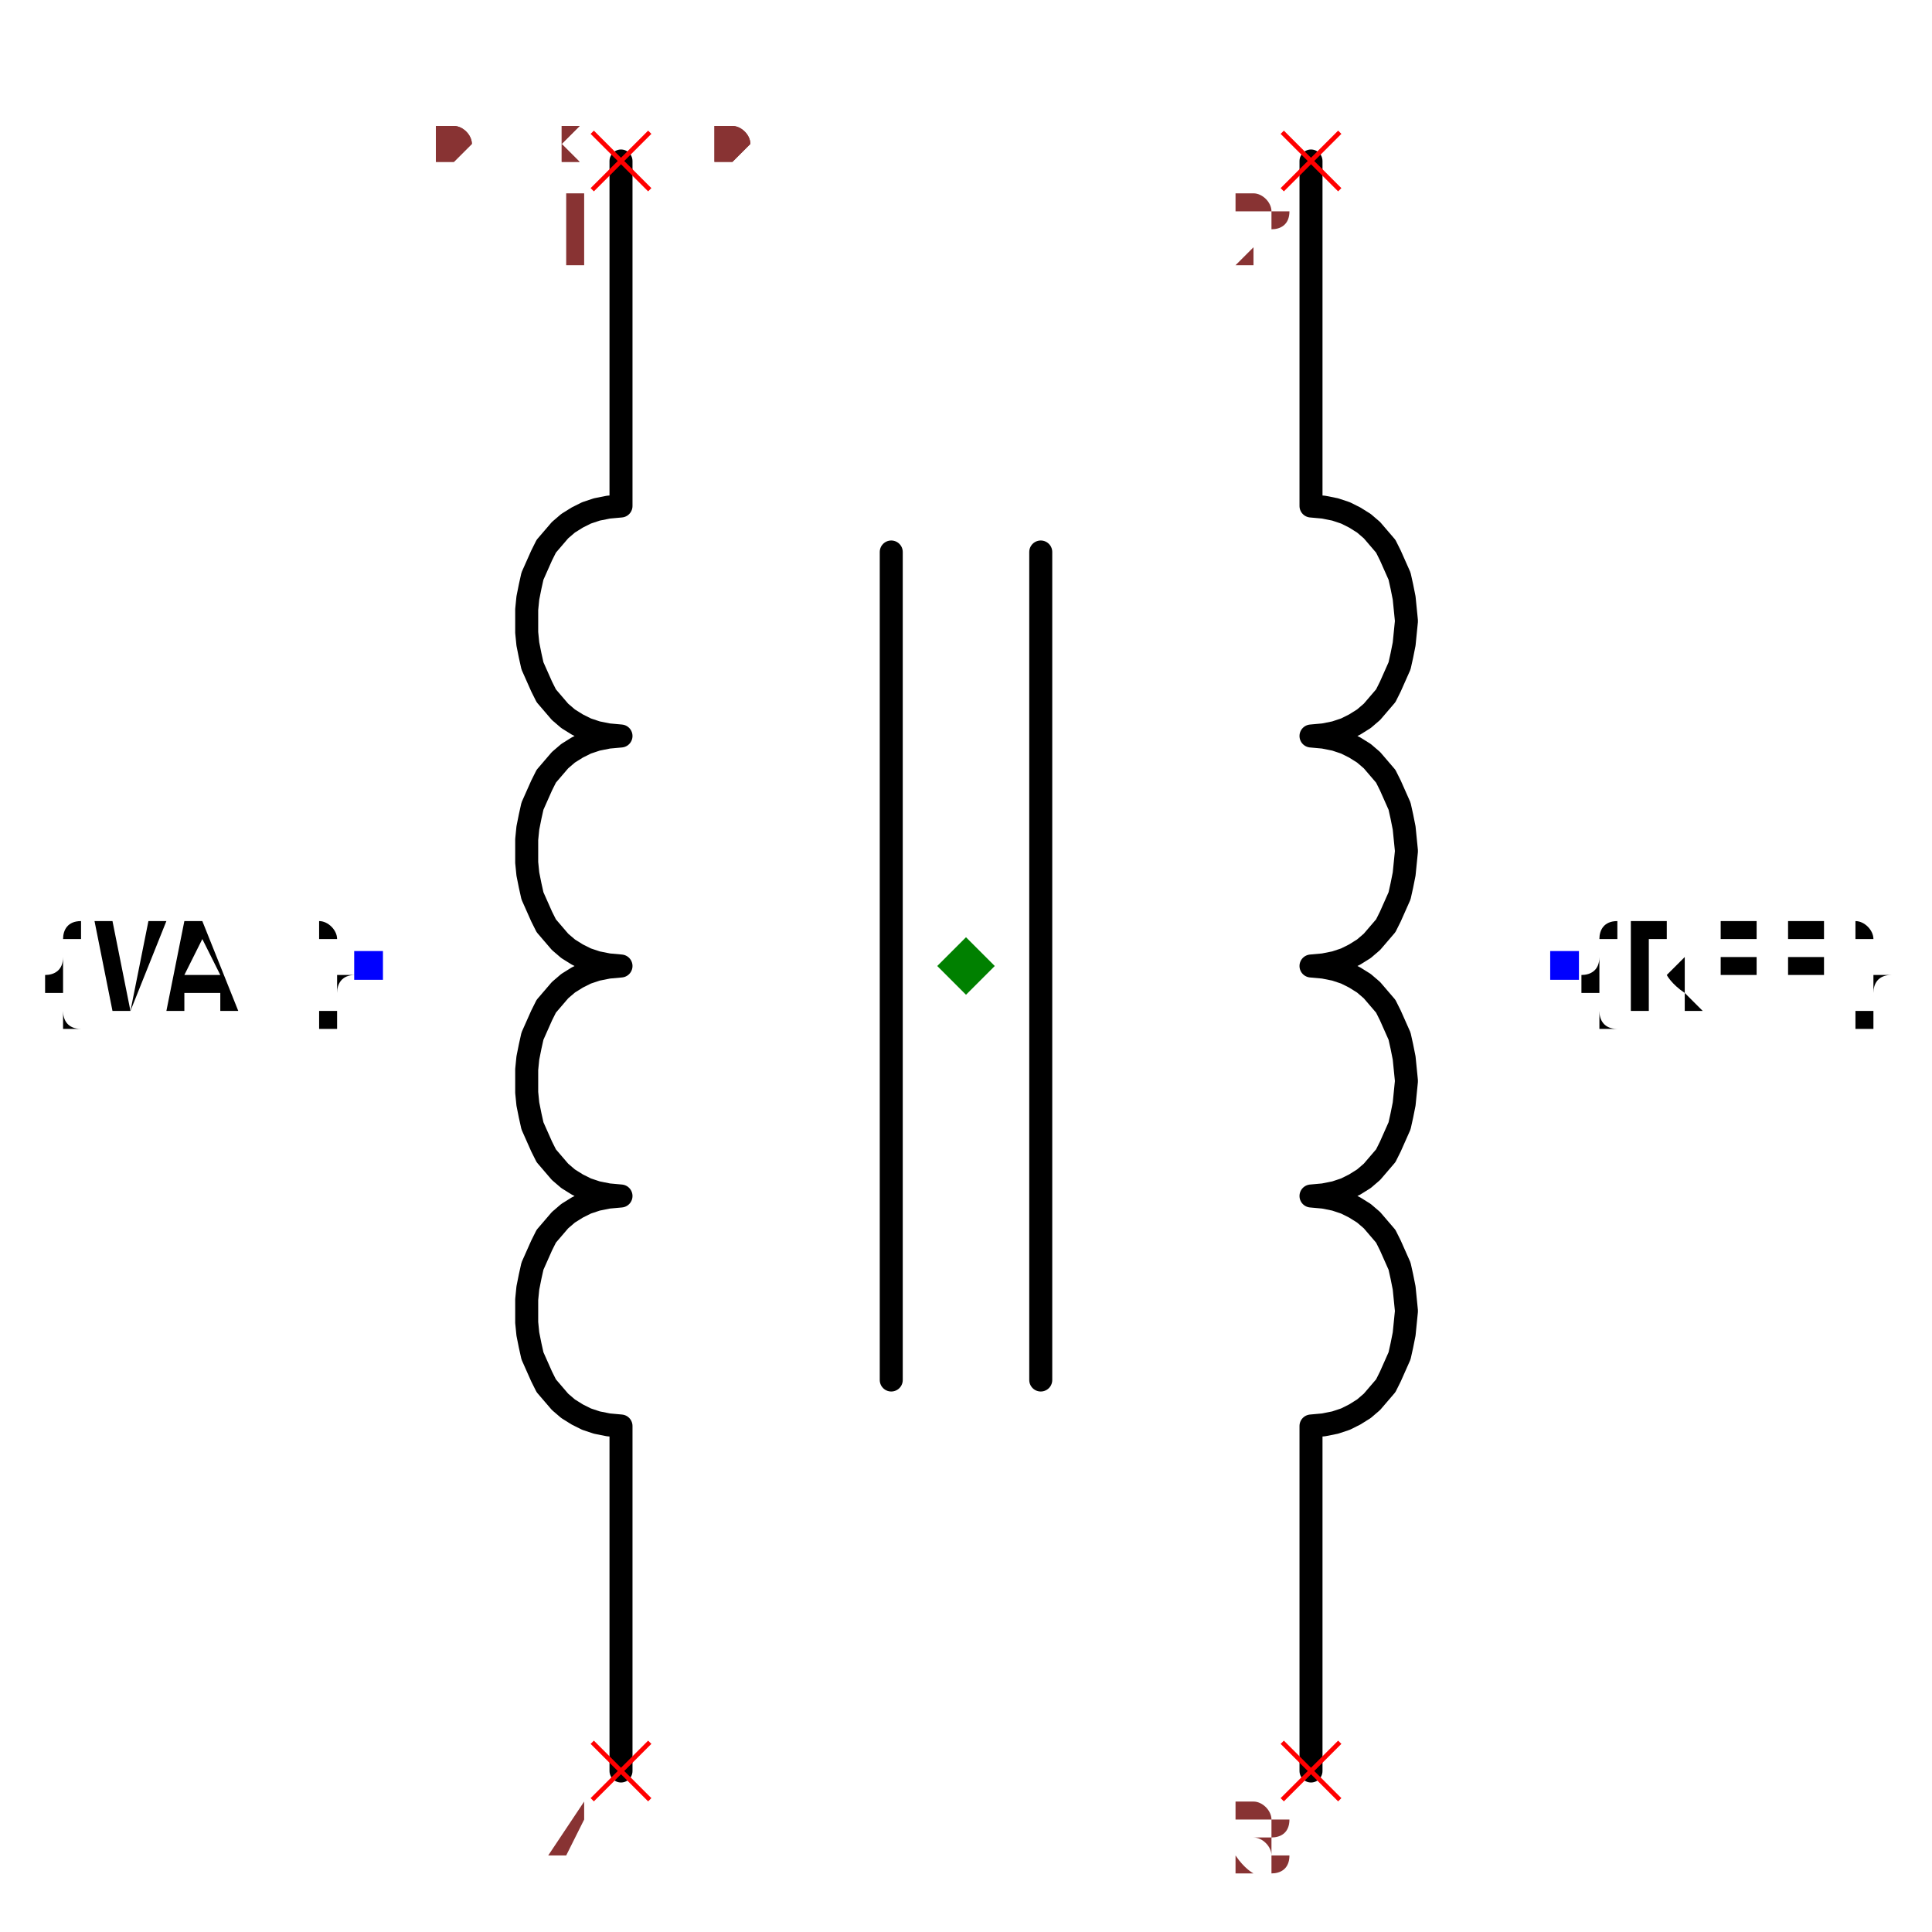
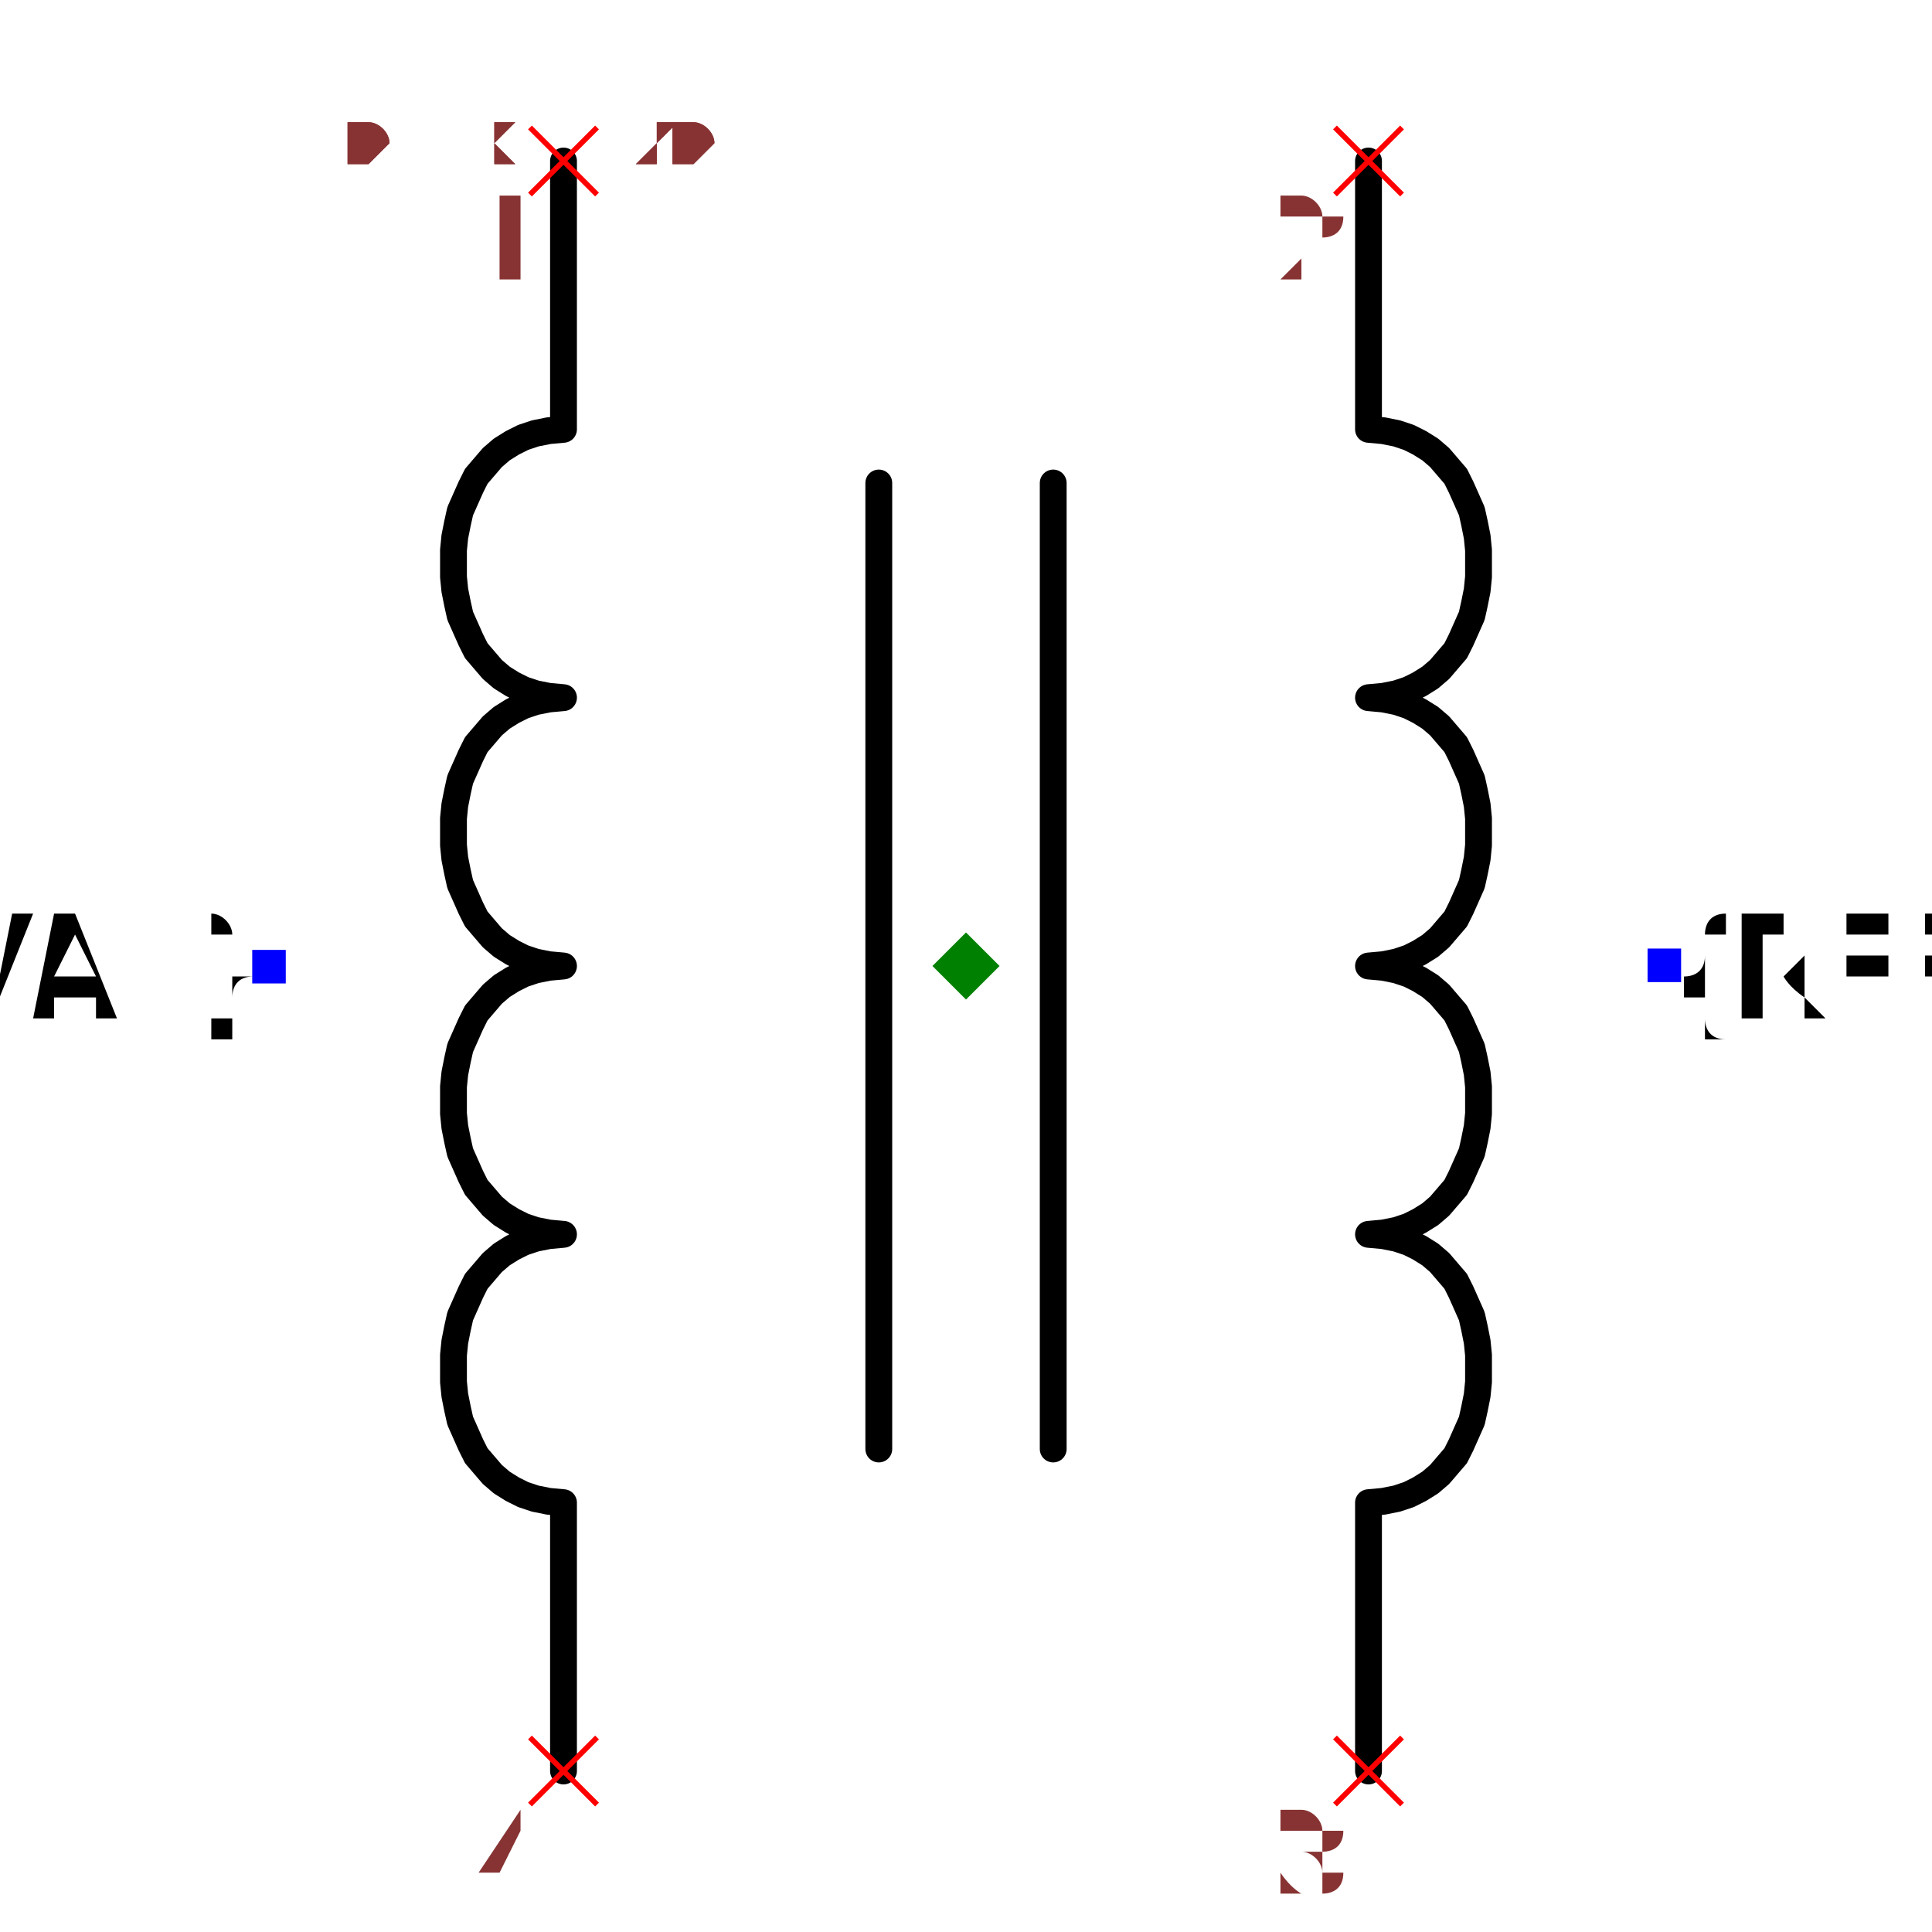
- <svg xmlns="http://www.w3.org/2000/svg" width="150" height="150" viewBox="-0.624 -0.84 1.248 1.68">
-   <path d="M0.3,-0.7 L0.3,-0.4 L0.3,-0.4 L0.311,-0.399 L0.321,-0.397 L0.33,-0.394 L0.338,-0.39 L0.346,-0.385 L0.353,-0.379 L0.359,-0.372 L0.365,-0.365 L0.369,-0.357 L0.373,-0.348 L0.377,-0.339 L0.379,-0.33 L0.381,-0.32 L0.382,-0.31 L0.383,-0.3 L0.382,-0.29 L0.381,-0.28 L0.379,-0.27 L0.377,-0.261 L0.373,-0.252 L0.369,-0.243 L0.365,-0.235 L0.359,-0.228 L0.353,-0.221 L0.346,-0.215 L0.338,-0.21 L0.33,-0.206 L0.321,-0.203 L0.311,-0.201 L0.3,-0.2 L0.3,-0.2 L0.3,-0.2 L0.311,-0.199 L0.321,-0.197 L0.33,-0.194 L0.338,-0.19 L0.346,-0.185 L0.353,-0.179 L0.359,-0.172 L0.365,-0.165 L0.369,-0.157 L0.373,-0.148 L0.377,-0.139 L0.379,-0.13 L0.381,-0.12 L0.382,-0.11 L0.383,-0.1 L0.382,-0.09 L0.381,-0.08 L0.379,-0.07 L0.377,-0.061 L0.373,-0.052 L0.369,-0.043 L0.365,-0.035 L0.359,-0.028 L0.353,-0.021 L0.346,-0.015 L0.338,-0.01 L0.33,-0.006 L0.321,-0.003 L0.311,-0.001 L0.3,-7.388085321846812e-17 L0.3,-7.388085321846811e-17 L0.3,-7.388085321846811e-17 L0.311,0.001 L0.321,0.003 L0.33,0.006 L0.338,0.01 L0.346,0.015 L0.353,0.021 L0.359,0.028 L0.365,0.035 L0.369,0.043 L0.373,0.052 L0.377,0.061 L0.379,0.07 L0.381,0.08 L0.382,0.09 L0.383,0.1 L0.382,0.11 L0.381,0.12 L0.379,0.13 L0.377,0.139 L0.373,0.148 L0.369,0.157 L0.365,0.165 L0.359,0.172 L0.353,0.179 L0.346,0.185 L0.338,0.19 L0.33,0.194 L0.321,0.197 L0.311,0.199 L0.3,0.2 L0.3,0.2 L0.3,0.2 L0.311,0.201 L0.321,0.203 L0.33,0.206 L0.338,0.21 L0.346,0.215 L0.353,0.221 L0.359,0.228 L0.365,0.235 L0.369,0.243 L0.373,0.252 L0.377,0.261 L0.379,0.27 L0.381,0.28 L0.382,0.29 L0.383,0.3 L0.382,0.31 L0.381,0.32 L0.379,0.33 L0.377,0.339 L0.373,0.348 L0.369,0.357 L0.365,0.365 L0.359,0.372 L0.353,0.379 L0.346,0.385 L0.338,0.39 L0.33,0.394 L0.321,0.397 L0.311,0.399 L0.3,0.4 L0.3,0.4 L0.3,0.7" fill="none" stroke="black" stroke-width="0.02" stroke-linecap="round" stroke-linejoin="round" />
-   <path d="M-0.3,-0.7 L-0.3,-0.4 L-0.3,-0.4 L-0.311,-0.399 L-0.321,-0.397 L-0.33,-0.394 L-0.338,-0.39 L-0.346,-0.385 L-0.353,-0.379 L-0.359,-0.372 L-0.365,-0.365 L-0.369,-0.357 L-0.373,-0.348 L-0.377,-0.339 L-0.379,-0.33 L-0.381,-0.32 L-0.382,-0.31 L-0.382,-0.3 L-0.382,-0.29 L-0.381,-0.28 L-0.379,-0.27 L-0.377,-0.261 L-0.373,-0.252 L-0.369,-0.243 L-0.365,-0.235 L-0.359,-0.228 L-0.353,-0.221 L-0.346,-0.215 L-0.338,-0.21 L-0.33,-0.206 L-0.321,-0.203 L-0.311,-0.201 L-0.3,-0.2 L-0.3,-0.2 L-0.3,-0.2 L-0.311,-0.199 L-0.321,-0.197 L-0.33,-0.194 L-0.338,-0.19 L-0.346,-0.185 L-0.353,-0.179 L-0.359,-0.172 L-0.365,-0.165 L-0.369,-0.157 L-0.373,-0.148 L-0.377,-0.139 L-0.379,-0.13 L-0.381,-0.12 L-0.382,-0.11 L-0.382,-0.1 L-0.382,-0.09 L-0.381,-0.08 L-0.379,-0.07 L-0.377,-0.061 L-0.373,-0.052 L-0.369,-0.043 L-0.365,-0.035 L-0.359,-0.028 L-0.353,-0.021 L-0.346,-0.015 L-0.338,-0.01 L-0.33,-0.006 L-0.321,-0.003 L-0.311,-0.001 L-0.3,-3.714144924404753e-17 L-0.3,-3.7141449244047526e-17 L-0.3,-3.7141449244047526e-17 L-0.311,0.001 L-0.321,0.003 L-0.33,0.006 L-0.338,0.01 L-0.346,0.015 L-0.353,0.021 L-0.359,0.028 L-0.365,0.035 L-0.369,0.043 L-0.373,0.052 L-0.377,0.061 L-0.379,0.07 L-0.381,0.08 L-0.382,0.09 L-0.382,0.1 L-0.382,0.11 L-0.381,0.12 L-0.379,0.13 L-0.377,0.139 L-0.373,0.148 L-0.369,0.157 L-0.365,0.165 L-0.359,0.172 L-0.353,0.179 L-0.346,0.185 L-0.338,0.19 L-0.33,0.194 L-0.321,0.197 L-0.311,0.199 L-0.3,0.2 L-0.3,0.2 L-0.3,0.2 L-0.311,0.201 L-0.321,0.203 L-0.33,0.206 L-0.338,0.21 L-0.346,0.215 L-0.353,0.221 L-0.359,0.228 L-0.365,0.235 L-0.369,0.243 L-0.373,0.252 L-0.377,0.261 L-0.379,0.27 L-0.381,0.28 L-0.382,0.29 L-0.382,0.3 L-0.382,0.31 L-0.381,0.32 L-0.379,0.33 L-0.377,0.339 L-0.373,0.348 L-0.369,0.357 L-0.365,0.365 L-0.359,0.372 L-0.353,0.379 L-0.346,0.385 L-0.338,0.39 L-0.33,0.394 L-0.321,0.397 L-0.311,0.399 L-0.3,0.4 L-0.3,0.4 L-0.3,0.7" fill="none" stroke="black" stroke-width="0.02" stroke-linecap="round" stroke-linejoin="round" />
+ <svg xmlns="http://www.w3.org/2000/svg" width="150" height="150" viewBox="-0.624 -0.72 1.248 1.44">
+   <path d="M0.3,-0.6 L0.3,-0.4 L0.3,-0.4 L0.311,-0.399 L0.321,-0.397 L0.33,-0.394 L0.338,-0.39 L0.346,-0.385 L0.353,-0.379 L0.359,-0.372 L0.365,-0.365 L0.369,-0.357 L0.373,-0.348 L0.377,-0.339 L0.379,-0.33 L0.381,-0.32 L0.382,-0.31 L0.382,-0.3 L0.382,-0.29 L0.381,-0.28 L0.379,-0.27 L0.377,-0.261 L0.373,-0.252 L0.369,-0.243 L0.365,-0.235 L0.359,-0.228 L0.353,-0.221 L0.346,-0.215 L0.338,-0.21 L0.33,-0.206 L0.321,-0.203 L0.311,-0.201 L0.3,-0.2 L0.3,-0.2 L0.3,-0.2 L0.311,-0.199 L0.321,-0.197 L0.33,-0.194 L0.338,-0.19 L0.346,-0.185 L0.353,-0.179 L0.359,-0.172 L0.365,-0.165 L0.369,-0.157 L0.373,-0.148 L0.377,-0.139 L0.379,-0.13 L0.381,-0.12 L0.382,-0.11 L0.382,-0.1 L0.382,-0.09 L0.381,-0.08 L0.379,-0.07 L0.377,-0.061 L0.373,-0.052 L0.369,-0.043 L0.365,-0.035 L0.359,-0.028 L0.353,-0.021 L0.346,-0.015 L0.338,-0.01 L0.33,-0.006 L0.321,-0.003 L0.311,-0.001 L0.3,-1.8369701987210294e-17 L0.3,-1.8369701987210288e-17 L0.3,-1.8369701987210288e-17 L0.311,0.001 L0.321,0.003 L0.33,0.006 L0.338,0.01 L0.346,0.015 L0.353,0.021 L0.359,0.028 L0.365,0.035 L0.369,0.043 L0.373,0.052 L0.377,0.061 L0.379,0.07 L0.381,0.08 L0.382,0.09 L0.382,0.1 L0.382,0.11 L0.381,0.12 L0.379,0.13 L0.377,0.139 L0.373,0.148 L0.369,0.157 L0.365,0.165 L0.359,0.172 L0.353,0.179 L0.346,0.185 L0.338,0.19 L0.33,0.194 L0.321,0.197 L0.311,0.199 L0.3,0.2 L0.3,0.2 L0.3,0.2 L0.311,0.201 L0.321,0.203 L0.33,0.206 L0.338,0.21 L0.346,0.215 L0.353,0.221 L0.359,0.228 L0.365,0.235 L0.369,0.243 L0.373,0.252 L0.377,0.261 L0.379,0.27 L0.381,0.28 L0.382,0.29 L0.382,0.3 L0.382,0.31 L0.381,0.32 L0.379,0.33 L0.377,0.339 L0.373,0.348 L0.369,0.357 L0.365,0.365 L0.359,0.372 L0.353,0.379 L0.346,0.385 L0.338,0.39 L0.33,0.394 L0.321,0.397 L0.311,0.399 L0.3,0.4 L0.3,0.4 L0.3,0.6" fill="none" stroke="black" stroke-width="0.02" stroke-linecap="round" stroke-linejoin="round" />
+   <path d="M-0.3,-0.6 L-0.3,-0.4 L-0.3,-0.4 L-0.311,-0.399 L-0.321,-0.397 L-0.33,-0.394 L-0.338,-0.39 L-0.346,-0.385 L-0.353,-0.379 L-0.359,-0.372 L-0.365,-0.365 L-0.369,-0.357 L-0.373,-0.348 L-0.377,-0.339 L-0.379,-0.33 L-0.381,-0.32 L-0.382,-0.31 L-0.382,-0.3 L-0.382,-0.29 L-0.381,-0.28 L-0.379,-0.27 L-0.377,-0.261 L-0.373,-0.252 L-0.369,-0.243 L-0.365,-0.235 L-0.359,-0.228 L-0.353,-0.221 L-0.346,-0.215 L-0.338,-0.21 L-0.33,-0.206 L-0.321,-0.203 L-0.311,-0.201 L-0.3,-0.2 L-0.3,-0.2 L-0.3,-0.2 L-0.311,-0.199 L-0.321,-0.197 L-0.33,-0.194 L-0.338,-0.19 L-0.346,-0.185 L-0.353,-0.179 L-0.359,-0.172 L-0.365,-0.165 L-0.369,-0.157 L-0.373,-0.148 L-0.377,-0.139 L-0.379,-0.13 L-0.381,-0.12 L-0.382,-0.11 L-0.382,-0.1 L-0.382,-0.09 L-0.381,-0.08 L-0.379,-0.07 L-0.377,-0.061 L-0.373,-0.052 L-0.369,-0.043 L-0.365,-0.035 L-0.359,-0.028 L-0.353,-0.021 L-0.346,-0.015 L-0.338,-0.01 L-0.33,-0.006 L-0.321,-0.003 L-0.311,-0.001 L-0.3,1.8369701987210294e-17 L-0.3,1.83697019872103e-17 L-0.3,1.83697019872103e-17 L-0.311,0.001 L-0.321,0.003 L-0.33,0.006 L-0.338,0.01 L-0.346,0.015 L-0.353,0.021 L-0.359,0.028 L-0.365,0.035 L-0.369,0.043 L-0.373,0.052 L-0.377,0.061 L-0.379,0.07 L-0.381,0.08 L-0.382,0.09 L-0.382,0.1 L-0.382,0.11 L-0.381,0.12 L-0.379,0.13 L-0.377,0.139 L-0.373,0.148 L-0.369,0.157 L-0.365,0.165 L-0.359,0.172 L-0.353,0.179 L-0.346,0.185 L-0.338,0.19 L-0.33,0.194 L-0.321,0.197 L-0.311,0.199 L-0.3,0.2 L-0.3,0.2 L-0.3,0.2 L-0.311,0.201 L-0.321,0.203 L-0.33,0.206 L-0.338,0.21 L-0.346,0.215 L-0.353,0.221 L-0.359,0.228 L-0.365,0.235 L-0.369,0.243 L-0.373,0.252 L-0.377,0.261 L-0.379,0.27 L-0.381,0.28 L-0.382,0.29 L-0.382,0.3 L-0.382,0.31 L-0.381,0.32 L-0.379,0.33 L-0.377,0.339 L-0.373,0.348 L-0.369,0.357 L-0.365,0.365 L-0.359,0.372 L-0.353,0.379 L-0.346,0.385 L-0.338,0.39 L-0.33,0.394 L-0.321,0.397 L-0.311,0.399 L-0.3,0.4 L-0.3,0.4 L-0.3,0.6" fill="none" stroke="black" stroke-width="0.02" stroke-linecap="round" stroke-linejoin="round" />
  <path d="M0.065,-0.36 L0.065,0.36" fill="none" stroke="black" stroke-width="0.02" stroke-linecap="round" stroke-linejoin="round" />
  <path d="M-0.065,-0.36 L-0.065,0.36" fill="none" stroke="black" stroke-width="0.02" stroke-linecap="round" stroke-linejoin="round" />
-   <text x="0.52" y="-8.735196800908901e-17" dx="0" dy="0.038" text-anchor="start" style="font: 0.1px monospace; fill: black">{REF}</text>
+   <text x="0.52" y="-3.184081677783118e-17" dx="0" dy="0.038" text-anchor="start" style="font: 0.1px monospace; fill: black">{REF}</text>
  <rect x="0.508" y="-0.013" width="0.025" height="0.025" fill="blue" />
-   <text x="-0.52" y="-2.367033445342664e-17" dx="0" dy="0.038" text-anchor="end" style="font: 0.1px monospace; fill: black">{VAL}</text>
-   <rect x="-0.532" y="-0.013" width="0.025" height="0.025" fill="blue" />
-   <line x1="-0.325" y1="-0.725" x2="-0.275" y2="-0.675" stroke="red" stroke-width="0.004" />
-   <line x1="-0.325" y1="-0.675" x2="-0.275" y2="-0.725" stroke="red" stroke-width="0.004" />
-   <text x="-0.34" y="-0.61" text-anchor="middle" style="font: 0.08px monospace; fill: #833;">1</text>
-   <line x1="0.275" y1="-0.725" x2="0.325" y2="-0.675" stroke="red" stroke-width="0.004" />
-   <line x1="0.275" y1="-0.675" x2="0.325" y2="-0.725" stroke="red" stroke-width="0.004" />
-   <text x="0.26" y="-0.61" text-anchor="middle" style="font: 0.08px monospace; fill: #833;">2</text>
-   <line x1="-0.325" y1="0.675" x2="-0.275" y2="0.725" stroke="red" stroke-width="0.004" />
-   <line x1="-0.325" y1="0.725" x2="-0.275" y2="0.675" stroke="red" stroke-width="0.004" />
-   <text x="-0.34" y="0.79" text-anchor="middle" style="font: 0.08px monospace; fill: #833;">4</text>
-   <line x1="0.275" y1="0.675" x2="0.325" y2="0.725" stroke="red" stroke-width="0.004" />
-   <line x1="0.275" y1="0.725" x2="0.325" y2="0.675" stroke="red" stroke-width="0.004" />
-   <text x="0.26" y="0.79" text-anchor="middle" style="font: 0.08px monospace; fill: #833;">3</text>
-   <path d="M 1.1102230246251565e-16 -0.025 L 0.025 5.551115123125783e-17 L 1.1102230246251565e-16 0.025 L -0.025 5.551115123125783e-17 Z" fill="green" />
-   <text x="-0.52" y="-0.7" style="font: 0.05px monospace; fill: #833;">1.04 x 1.40</text>
-   <text x="-0.52" y="-0.75" dy="-0.15" style="font: 0.05px monospace; fill: #833;">1 [winding2_start]</text>
-   <text x="-0.52" y="-0.8" dy="-0.15" style="font: 0.05px monospace; fill: #833;">2 [winding1_start]</text>
-   <text x="-0.52" y="-0.85" dy="-0.15" style="font: 0.05px monospace; fill: #833;">4 [winding2_end]</text>
-   <text x="-0.52" y="-0.9" dy="-0.15" style="font: 0.05px monospace; fill: #833;">3 [winding1_end]</text>
-   <text x="-0.52" y="-0.7" style="font: 0.05px monospace; fill: #833;">1.04 x 1.40</text>
-   <text x="-0.52" y="-0.75" dy="-0.15" style="font: 0.05px monospace; fill: #833;">1 [winding2_start]</text>
-   <text x="-0.52" y="-0.8" dy="-0.15" style="font: 0.05px monospace; fill: #833;">2 [winding1_start]</text>
-   <text x="-0.52" y="-0.85" dy="-0.15" style="font: 0.05px monospace; fill: #833;">4 [winding2_end]</text>
-   <text x="-0.52" y="-0.9" dy="-0.15" style="font: 0.05px monospace; fill: #833;">3 [winding1_end]</text>
+   <text x="-0.52" y="3.1840816777831187e-17" dx="0" dy="0.038" text-anchor="end" style="font: 0.1px monospace; fill: black">{VAL}</text>
+   <rect x="-0.532" y="-0.012" width="0.025" height="0.025" fill="blue" />
+   <line x1="-0.325" y1="-0.625" x2="-0.275" y2="-0.575" stroke="red" stroke-width="0.004" />
+   <line x1="-0.325" y1="-0.575" x2="-0.275" y2="-0.625" stroke="red" stroke-width="0.004" />
+   <text x="-0.34" y="-0.51" text-anchor="middle" style="font: 0.08px monospace; fill: #833;">1</text>
+   <line x1="0.275" y1="-0.625" x2="0.325" y2="-0.575" stroke="red" stroke-width="0.004" />
+   <line x1="0.275" y1="-0.575" x2="0.325" y2="-0.625" stroke="red" stroke-width="0.004" />
+   <text x="0.26" y="-0.51" text-anchor="middle" style="font: 0.08px monospace; fill: #833;">2</text>
+   <line x1="-0.325" y1="0.575" x2="-0.275" y2="0.625" stroke="red" stroke-width="0.004" />
+   <line x1="-0.325" y1="0.625" x2="-0.275" y2="0.575" stroke="red" stroke-width="0.004" />
+   <text x="-0.34" y="0.69" text-anchor="middle" style="font: 0.08px monospace; fill: #833;">4</text>
+   <line x1="0.275" y1="0.575" x2="0.325" y2="0.625" stroke="red" stroke-width="0.004" />
+   <line x1="0.275" y1="0.625" x2="0.325" y2="0.575" stroke="red" stroke-width="0.004" />
+   <text x="0.26" y="0.69" text-anchor="middle" style="font: 0.08px monospace; fill: #833;">3</text>
+   <path d="M 5.551115123125783e-17 -0.025 L 0.025 5.551115123125783e-17 L 5.551115123125783e-17 0.025 L -0.025 5.551115123125783e-17 Z" fill="green" />
+   <text x="-0.52" y="-0.6" style="font: 0.05px monospace; fill: #833;">1.04 x 1.20</text>
+   <text x="-0.52" y="-0.65" dy="-0.15" style="font: 0.05px monospace; fill: #833;">1 [winding2_start]</text>
+   <text x="-0.52" y="-0.7" dy="-0.15" style="font: 0.05px monospace; fill: #833;">2 [winding1_start]</text>
+   <text x="-0.52" y="-0.75" dy="-0.15" style="font: 0.05px monospace; fill: #833;">4 [winding2_end]</text>
+   <text x="-0.52" y="-0.8" dy="-0.15" style="font: 0.05px monospace; fill: #833;">3 [winding1_end]</text>
+   <text x="-0.52" y="-0.6" style="font: 0.05px monospace; fill: #833;">1.04 x 1.20</text>
+   <text x="-0.52" y="-0.65" dy="-0.15" style="font: 0.05px monospace; fill: #833;">1 [winding2_start]</text>
+   <text x="-0.52" y="-0.7" dy="-0.15" style="font: 0.05px monospace; fill: #833;">2 [winding1_start]</text>
+   <text x="-0.52" y="-0.75" dy="-0.15" style="font: 0.05px monospace; fill: #833;">4 [winding2_end]</text>
+   <text x="-0.52" y="-0.8" dy="-0.15" style="font: 0.05px monospace; fill: #833;">3 [winding1_end]</text>
</svg>
